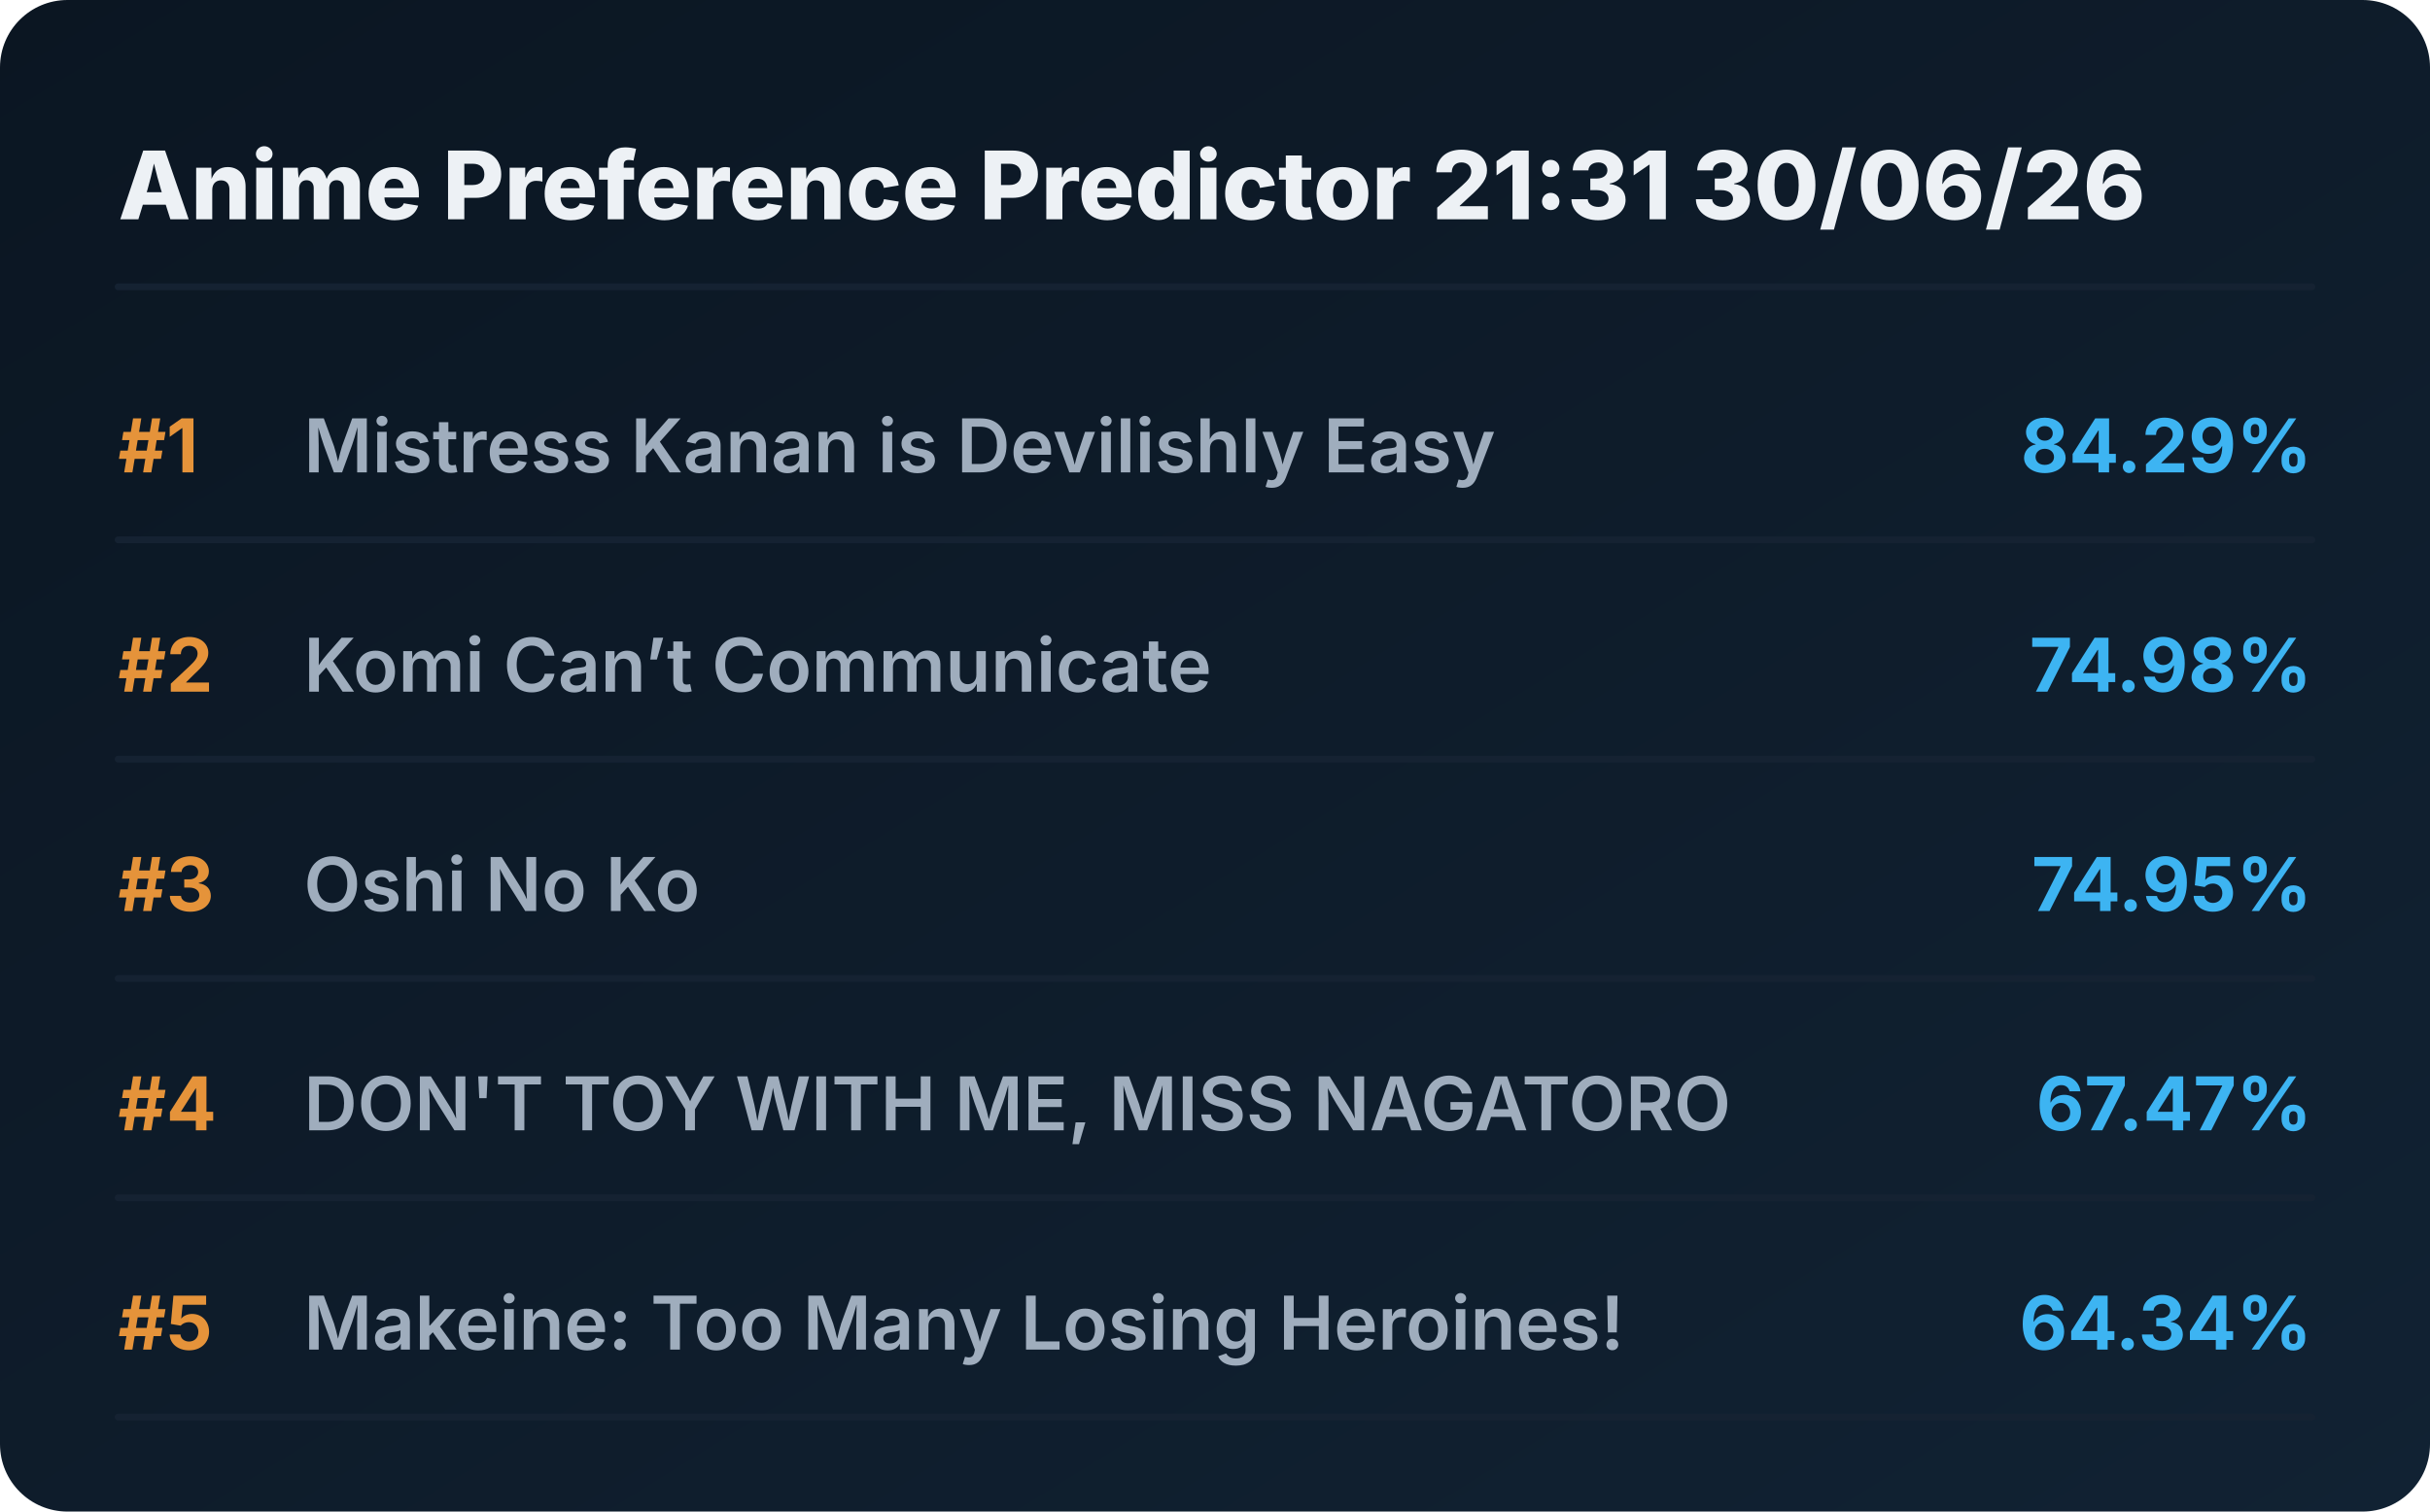
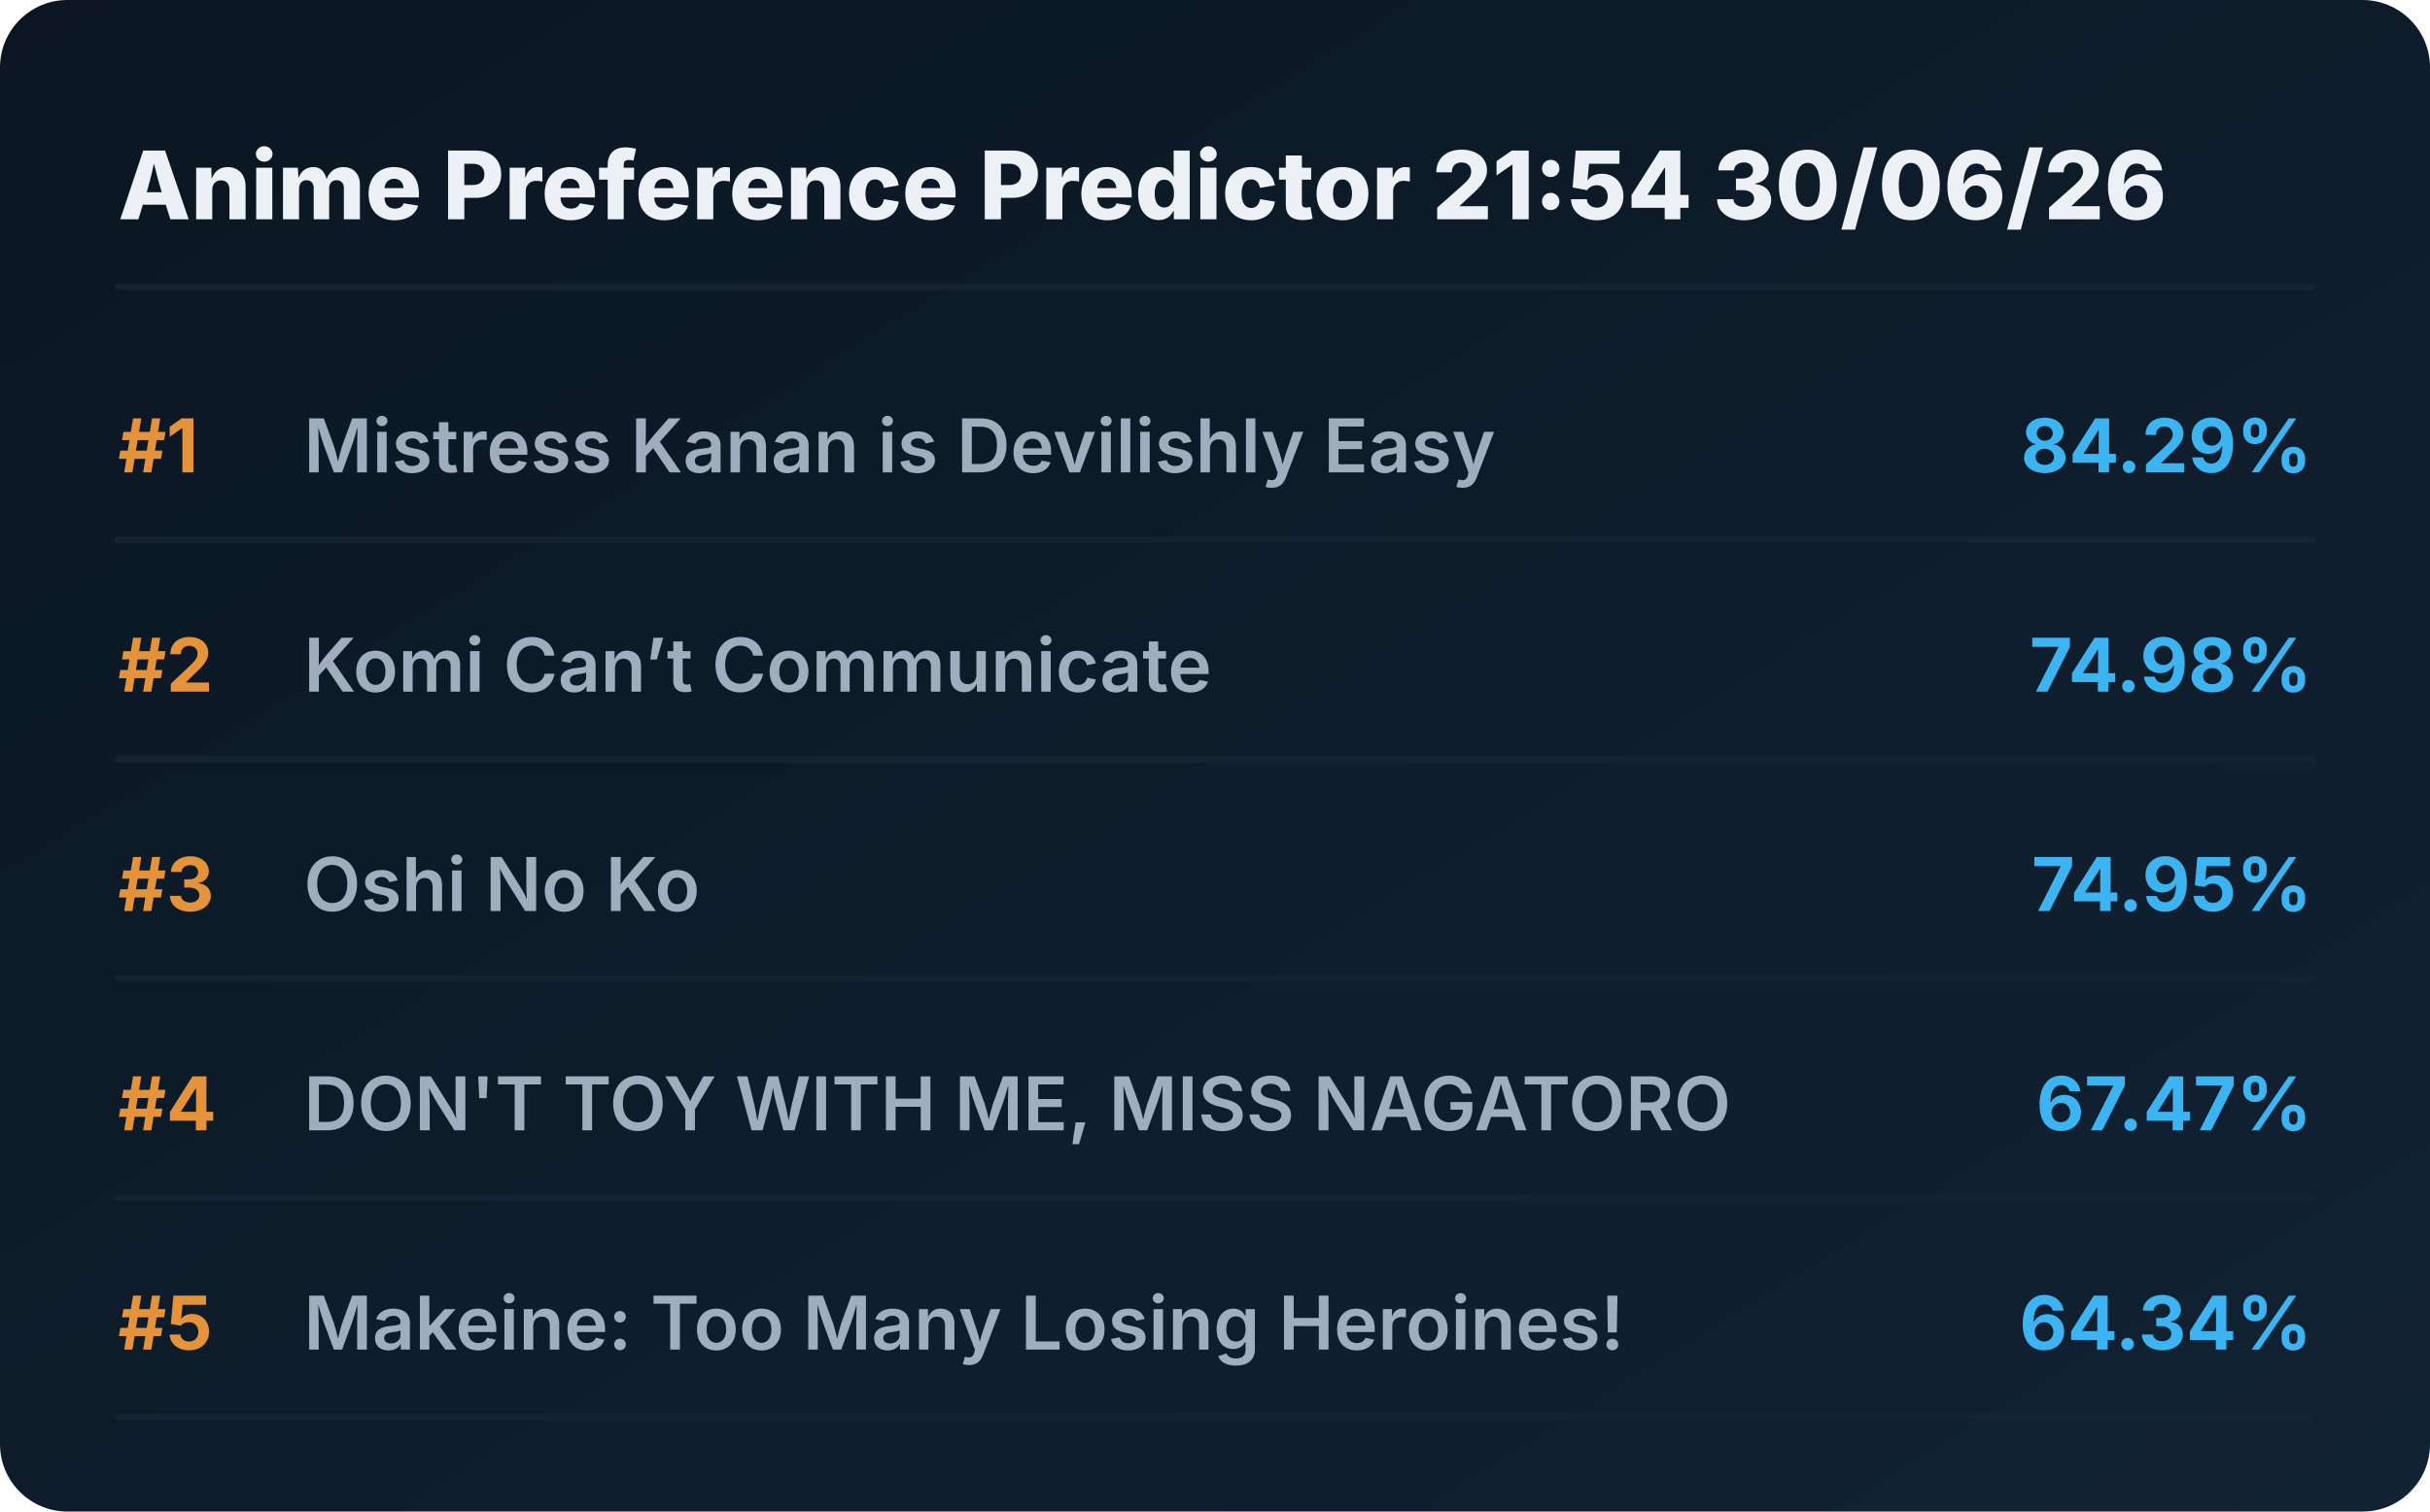
<svg xmlns="http://www.w3.org/2000/svg" viewBox="0 0 720 448" preserveAspectRatio="xMidYMid meet" style="width: 100%; height: auto; max-width: 720px;">
  <defs>
    <linearGradient id="boxGrad" x1="0%" y1="0%" x2="100%" y2="100%">
      <stop offset="0%" stop-color="#0b1622" />
      <stop offset="100%" stop-color="#112233" />
    </linearGradient>
    <clipPath id="titleClip">
      <rect x="90" y="0" width="510" height="100%" />
    </clipPath>
  </defs>
  <style>
    .bg { fill: url(#boxGrad); rx: 20px; }
    .header { font-family: 'Overpass', 'Inter', system-ui, sans-serif; font-weight: 800; font-size: 28px; fill: #edf1f5; }
    .rank { font-family: 'Overpass', 'Inter', system-ui, sans-serif; font-weight: 700; font-size: 22px; fill: #e5933a; }
    .title { font-family: 'Overpass', 'Inter', system-ui, sans-serif; font-weight: 600; font-size: 22px; fill: #9fadbd; }
    .score { font-family: 'Overpass', 'Inter', system-ui, sans-serif; font-weight: 700; font-size: 22px; fill: #3db4f2; }
    .line { stroke: #152232; stroke-width: 2; stroke-linecap: round; }
  </style>
  <rect class="bg" width="720" height="448" />
-   <text x="35" y="65" class="header">Anime Preference Predictor 21:31 30/06/26</text>
+   <text x="35" y="65" class="header">Anime Preference Predictor 21:54 30/06/26</text>
  <line x1="35" y1="85" x2="685" y2="85" class="line" />
  <g transform="translate(0, 0)">
    <text x="35" y="140" class="rank">#1</text>
    <text x="90" y="140" class="title">Mistress Kanan is Devilishly Easy</text>
    <text x="685" y="140" class="score" text-anchor="end">84.29%</text>
    <line x1="35" y1="160" x2="685" y2="160" class="line" />
  </g>
  <g transform="translate(0, 65)">
    <text x="35" y="140" class="rank">#2</text>
    <text x="90" y="140" class="title">Komi Can’t Communicate</text>
    <text x="685" y="140" class="score" text-anchor="end">74.98%</text>
    <line x1="35" y1="160" x2="685" y2="160" class="line" />
  </g>
  <g transform="translate(0, 130)">
    <text x="35" y="140" class="rank">#3</text>
    <text x="90" y="140" class="title">Oshi No Ko</text>
    <text x="685" y="140" class="score" text-anchor="end">74.95%</text>
    <line x1="35" y1="160" x2="685" y2="160" class="line" />
  </g>
  <g transform="translate(0, 195)">
    <text x="35" y="140" class="rank">#4</text>
    <text x="90" y="140" class="title">DON'T TOY WITH ME, MISS NAGATORO</text>
    <text x="685" y="140" class="score" text-anchor="end">67.47%</text>
    <line x1="35" y1="160" x2="685" y2="160" class="line" />
  </g>
  <g transform="translate(0, 260)">
    <text x="35" y="140" class="rank">#5</text>
    <text x="90" y="140" class="title">Makeine: Too Many Losing Heroines!</text>
    <text x="685" y="140" class="score" text-anchor="end">64.34%</text>
    <line x1="35" y1="160" x2="685" y2="160" class="line" />
  </g>
</svg>
